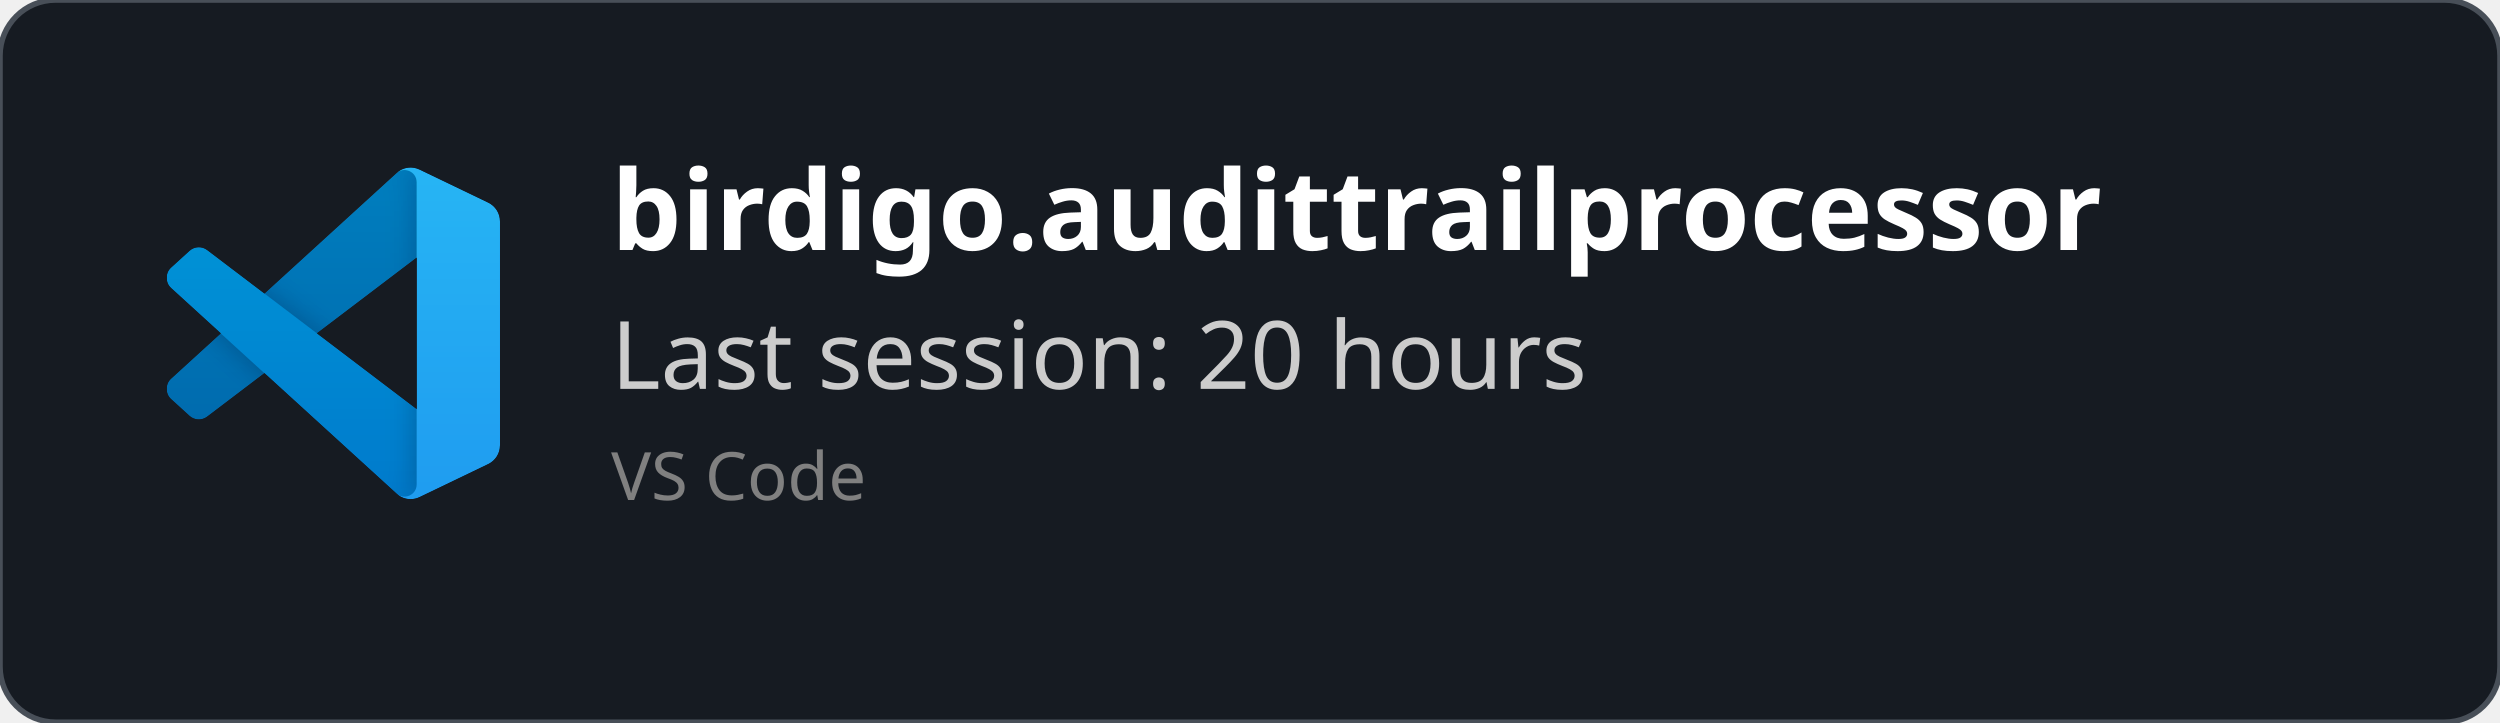
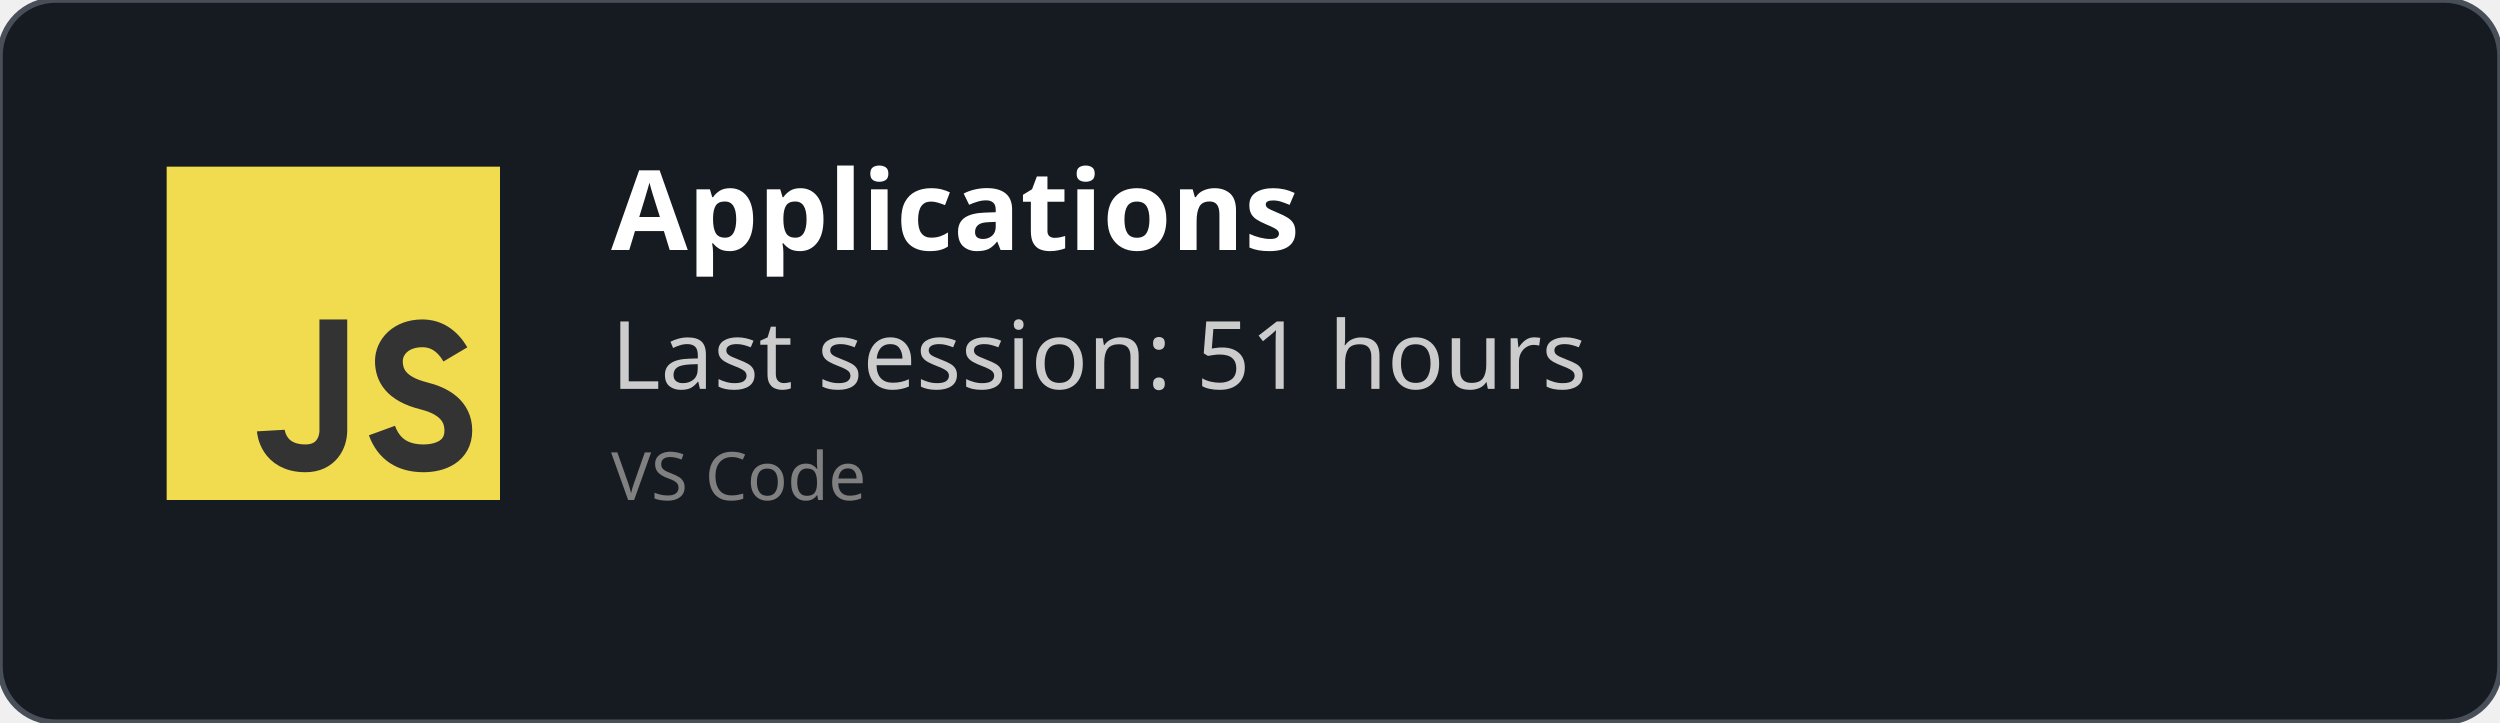
<svg xmlns="http://www.w3.org/2000/svg" width="450" height="130" viewBox="0 0 450 130" fill="none" role="img">
  <style>
    *{
        font-family: 'Segoe UI', Ubuntu, monospace
    }
    </style>
  <defs>
    <clipPath id="horizontalClip" x="20" y="20" width="500" height="200">
      <rect x="90" y="20" width="300" height="50" />
    </clipPath>
  </defs>
  <rect width="450" height="130" fill="rgba(22,27,34)" stroke="#484f58" stroke-width="1" fill-opacity="1" stroke-opacity="1" x="0" y="0" rx="10px" ry="10px">
    </rect>
-   <svg width="60" height="60" x="30" y="30" viewBox="0 0 100 100" fill="none" id="vscode">
-     <mask id="mask0" mask-type="alpha" maskUnits="userSpaceOnUse" x="0" y="0" width="100" height="100">
-       <path fill-rule="evenodd" clip-rule="evenodd" d="M70.912 99.317C72.487 99.931 74.283 99.891 75.873 99.126L96.461 89.22C98.624 88.179 100 85.989 100 83.587V16.413C100 14.011 98.624 11.822 96.461 10.781L75.873 0.874C73.786 -0.13 71.345 0.116 69.513 1.447C69.252 1.637 69.003 1.849 68.769 2.083L29.355 38.041L12.187 25.01C10.589 23.797 8.354 23.896 6.869 25.246L1.363 30.255C-0.453 31.906 -0.455 34.763 1.359 36.417L16.247 50L1.359 63.583C-0.455 65.237 -0.453 68.094 1.363 69.745L6.869 74.754C8.354 76.104 10.589 76.204 12.187 74.99L29.355 61.959L68.769 97.917C69.392 98.541 70.125 99.01 70.912 99.317ZM75.015 27.299L45.109 50L75.015 72.701V27.299Z" fill="white" />
-     </mask>
-     <g mask="url(#mask0)">
-       <path d="M96.461 10.796L75.857 0.876C73.472 -0.273 70.622 0.212 68.75 2.083L1.299 63.583C-0.516 65.237 -0.514 68.094 1.303 69.745L6.813 74.754C8.298 76.104 10.535 76.204 12.134 74.99L93.361 13.37C96.086 11.303 100 13.246 100 16.667V16.427C100 14.027 98.625 11.838 96.461 10.796Z" fill="#0065A9" />
-       <g filter="url(#filter0_d)">
-         <path d="M96.461 89.204L75.857 99.124C73.472 100.273 70.622 99.788 68.75 97.917L1.299 36.417C-0.516 34.763 -0.514 31.906 1.303 30.255L6.813 25.246C8.298 23.896 10.535 23.796 12.134 25.009L93.361 86.63C96.086 88.697 100 86.754 100 83.333V83.573C100 85.974 98.625 88.162 96.461 89.204Z" fill="#007ACC" />
-       </g>
-       <g filter="url(#filter1_d)">
-         <path d="M75.858 99.126C73.472 100.274 70.622 99.788 68.75 97.917C71.056 100.223 75 98.59 75 95.328V4.672C75 1.41 71.056 -0.223 68.75 2.083C70.622 0.211 73.472 -0.274 75.858 0.874L96.459 10.781C98.623 11.822 100 14.011 100 16.413V83.587C100 85.989 98.623 88.179 96.459 89.22L75.858 99.126Z" fill="#1F9CF0" />
-       </g>
-       <g style="mix-blend-mode:overlay" opacity="0.25">
-         <path fill-rule="evenodd" clip-rule="evenodd" d="M70.851 99.317C72.426 99.931 74.222 99.891 75.812 99.126L96.4 89.22C98.563 88.179 99.939 85.989 99.939 83.587V16.413C99.939 14.011 98.564 11.822 96.4 10.781L75.812 0.874C73.725 -0.13 71.284 0.116 69.453 1.447C69.191 1.637 68.942 1.849 68.708 2.083L29.294 38.041L12.126 25.01C10.528 23.796 8.293 23.896 6.809 25.246L1.302 30.255C-0.513 31.906 -0.515 34.763 1.298 36.417L16.186 50L1.298 63.583C-0.515 65.237 -0.513 68.094 1.302 69.745L6.809 74.754C8.293 76.104 10.528 76.204 12.126 74.99L29.294 61.959L68.708 97.917C69.332 98.54 70.064 99.01 70.851 99.317ZM74.954 27.299L45.048 50L74.954 72.701V27.299Z" fill="url(#paint0_linear)" />
-       </g>
+   <svg width="60px" height="60px" x="30" y="30" viewBox="0 0 24 24" id="js">
+     <g fill="none" fill-rule="evenodd">
+       <rect width="24" height="24" fill="#F1DC50" />
+       <path stroke="#333" stroke-width="2" d="M12,11 C12,15.749 12,18.416 12,19 C12,19.876 11.477,21 10,21 C7.615,21 7.5,19 7.5,19 M20.79,13.516 C20.19,12.505 19.394,12 18.404,12 C16.856,12 16,13 16,14 C16,15 16.5,16 18.508,16.5 C19.786,16.818 21,17.5 21,19 C21,20.5 19.685,21 18.5,21 C16.986,21 15.986,20.333 15.5,19" />
    </g>
-     <defs>
-       <filter id="filter0_d" x="-8.394" y="15.829" width="116.727" height="92.246" filterUnits="userSpaceOnUse" color-interpolation-filters="sRGB">
-         <feFlood flood-opacity="0" result="BackgroundImageFix" />
-         <feColorMatrix in="SourceAlpha" type="matrix" values="0 0 0 0 0 0 0 0 0 0 0 0 0 0 0 0 0 0 127 0" />
-         <feOffset />
-         <feGaussianBlur stdDeviation="4.167" />
-         <feColorMatrix type="matrix" values="0 0 0 0 0 0 0 0 0 0 0 0 0 0 0 0 0 0 0.25 0" />
-         <feBlend mode="overlay" in2="BackgroundImageFix" result="effect1_dropShadow" />
-         <feBlend mode="normal" in="SourceGraphic" in2="effect1_dropShadow" result="shape" />
-       </filter>
-       <filter id="filter1_d" x="60.417" y="-8.076" width="47.917" height="116.151" filterUnits="userSpaceOnUse" color-interpolation-filters="sRGB">
-         <feFlood flood-opacity="0" result="BackgroundImageFix" />
-         <feColorMatrix in="SourceAlpha" type="matrix" values="0 0 0 0 0 0 0 0 0 0 0 0 0 0 0 0 0 0 127 0" />
-         <feOffset />
-         <feGaussianBlur stdDeviation="4.167" />
-         <feColorMatrix type="matrix" values="0 0 0 0 0 0 0 0 0 0 0 0 0 0 0 0 0 0 0.25 0" />
-         <feBlend mode="overlay" in2="BackgroundImageFix" result="effect1_dropShadow" />
-         <feBlend mode="normal" in="SourceGraphic" in2="effect1_dropShadow" result="shape" />
-       </filter>
-       <linearGradient id="paint0_linear" x1="49.939" y1="0.258" x2="49.939" y2="99.742" gradientUnits="userSpaceOnUse">
-         <stop stop-color="white" />
-         <stop offset="1" stop-color="white" stop-opacity="0" />
-       </linearGradient>
-     </defs>
  </svg>
  <text x="110" y="45" font-size="20" clip-path="url(#horizontalClip)" font-weight="bold" font-family="Ubuntu" fill="white">
-     birdigo.audittrailprocessor
+     Applications
    </text>
  <text x="110" y="70" font-size="17px" font-family="Ubuntu" fill="#ccc">
-     Last session: 20 hours
+     Last session: 51 hours
    </text>
  <text x="110" y="90" font-size="12px" font-family="Ubuntu" fill="grey">
    VS Code
    </text>
</svg>
